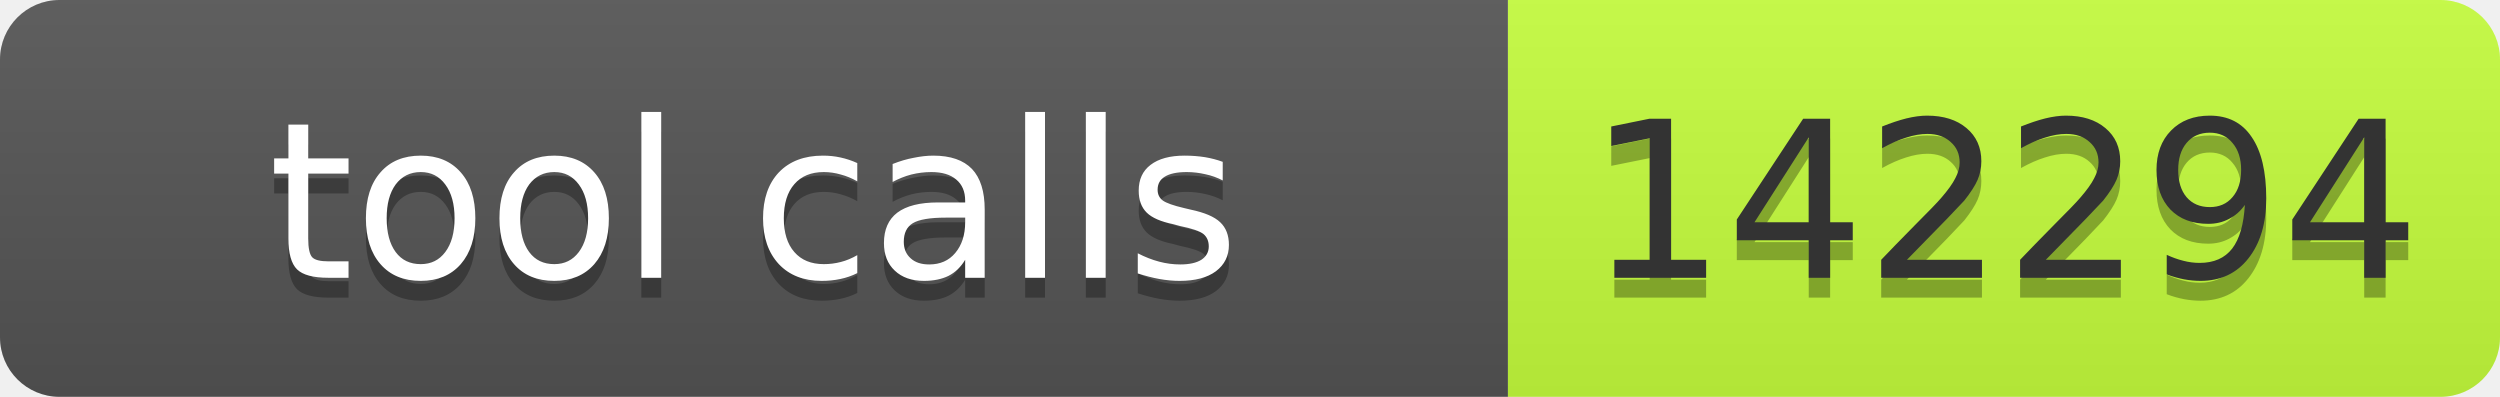
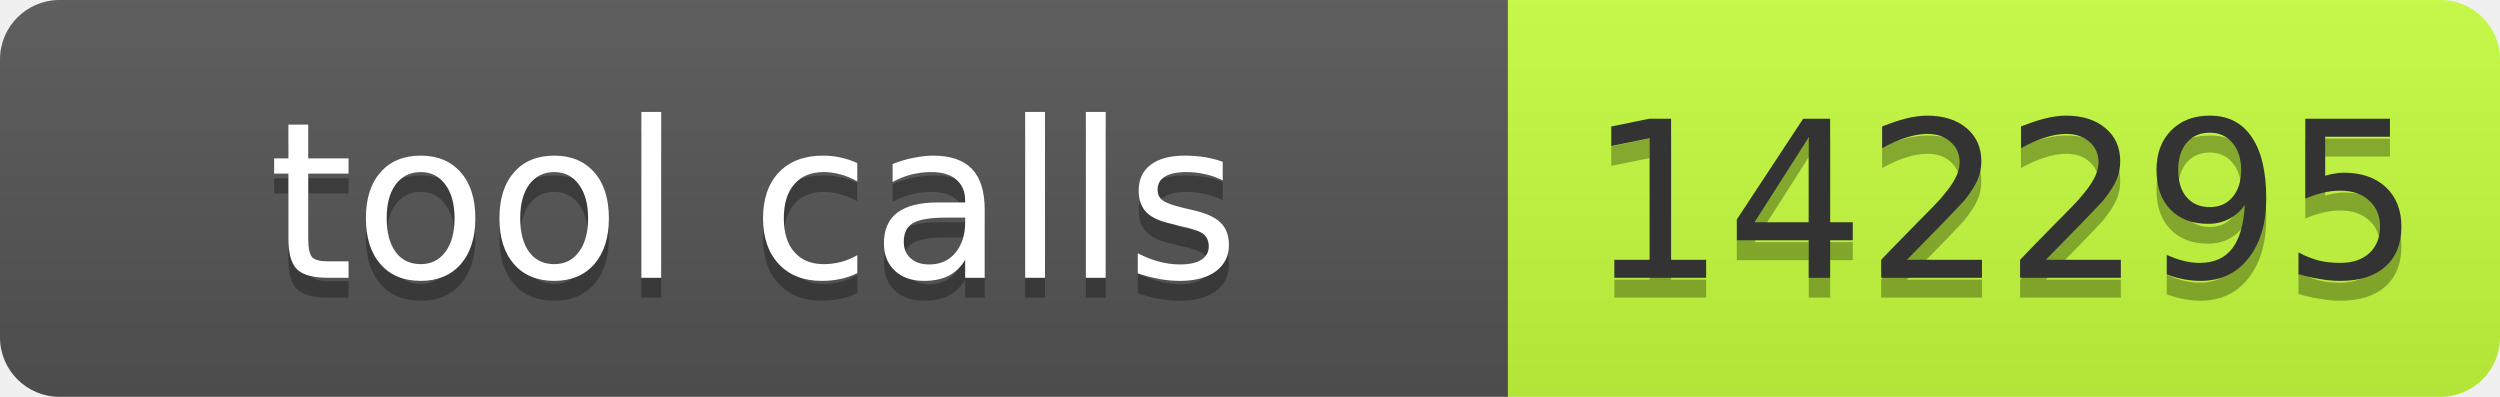
- <svg xmlns="http://www.w3.org/2000/svg" width="126" height="20" role="img" aria-label="tool calls: 142294">
+ <svg xmlns="http://www.w3.org/2000/svg" width="126" height="20" role="img" aria-label="tool calls: 142295">
  <linearGradient id="s" x2="0" y2="100%">
    <stop offset="0" stop-color="#bbb" stop-opacity=".1" />
    <stop offset="1" stop-opacity=".1" />
  </linearGradient>
  <clipPath id="r">
    <rect width="126" height="20" rx="3" fill="#fff" />
  </clipPath>
  <g clip-path="url(#r)">
    <rect width="76" height="20" fill="#555" />
    <rect x="76" width="50" height="20" fill="#c6ff3d" />
    <rect width="126" height="20" fill="url(#s)" />
  </g>
  <g font-family="Verdana,Geneva,DejaVu Sans,sans-serif" font-size="11">
    <text x="38" y="15" fill="#010101" fill-opacity=".3" text-anchor="middle" textLength="66">tool calls</text>
    <text x="38" y="14" fill="#fff" text-anchor="middle" textLength="66">tool calls</text>
-     <text x="101" y="15" fill="#010101" fill-opacity=".3" text-anchor="middle" textLength="40">142294</text>
-     <text x="101" y="14" fill="#333" text-anchor="middle" textLength="40">142294</text>
+     <text x="101" y="15" fill="#010101" fill-opacity=".3" text-anchor="middle" textLength="40">142295</text>
+     <text x="101" y="14" fill="#333" text-anchor="middle" textLength="40">142295</text>
  </g>
</svg>
